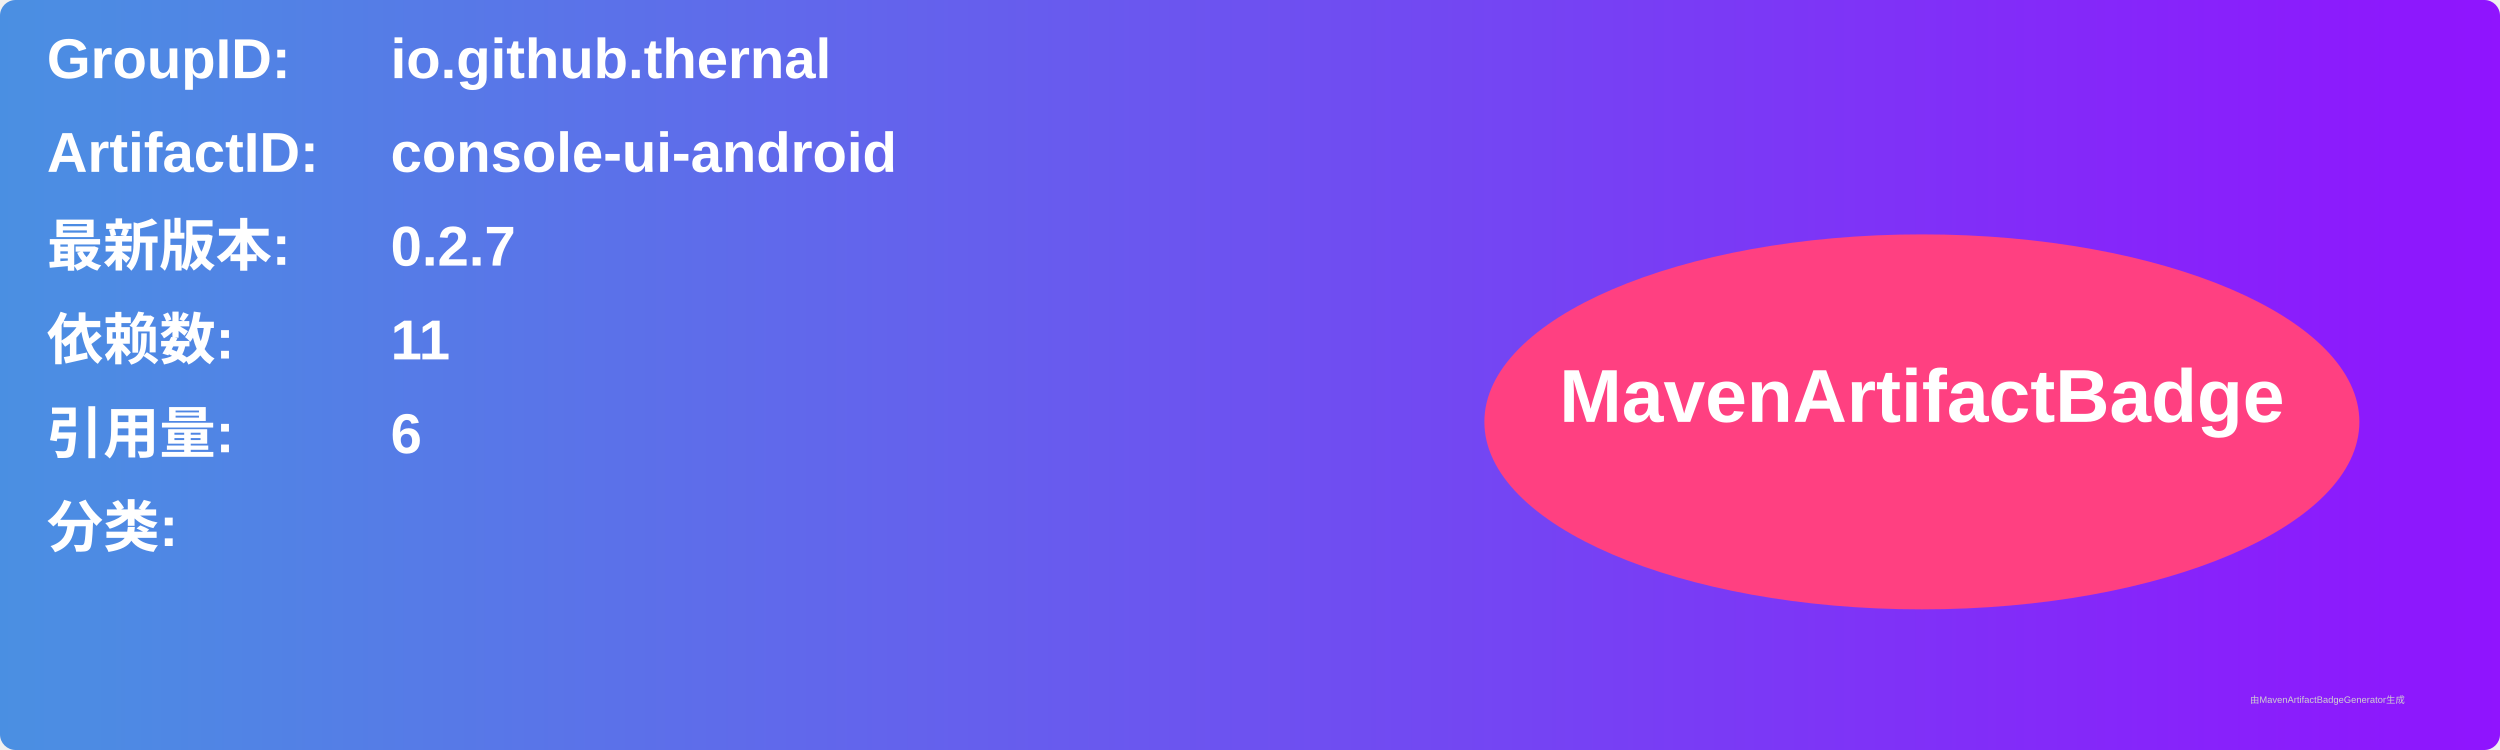
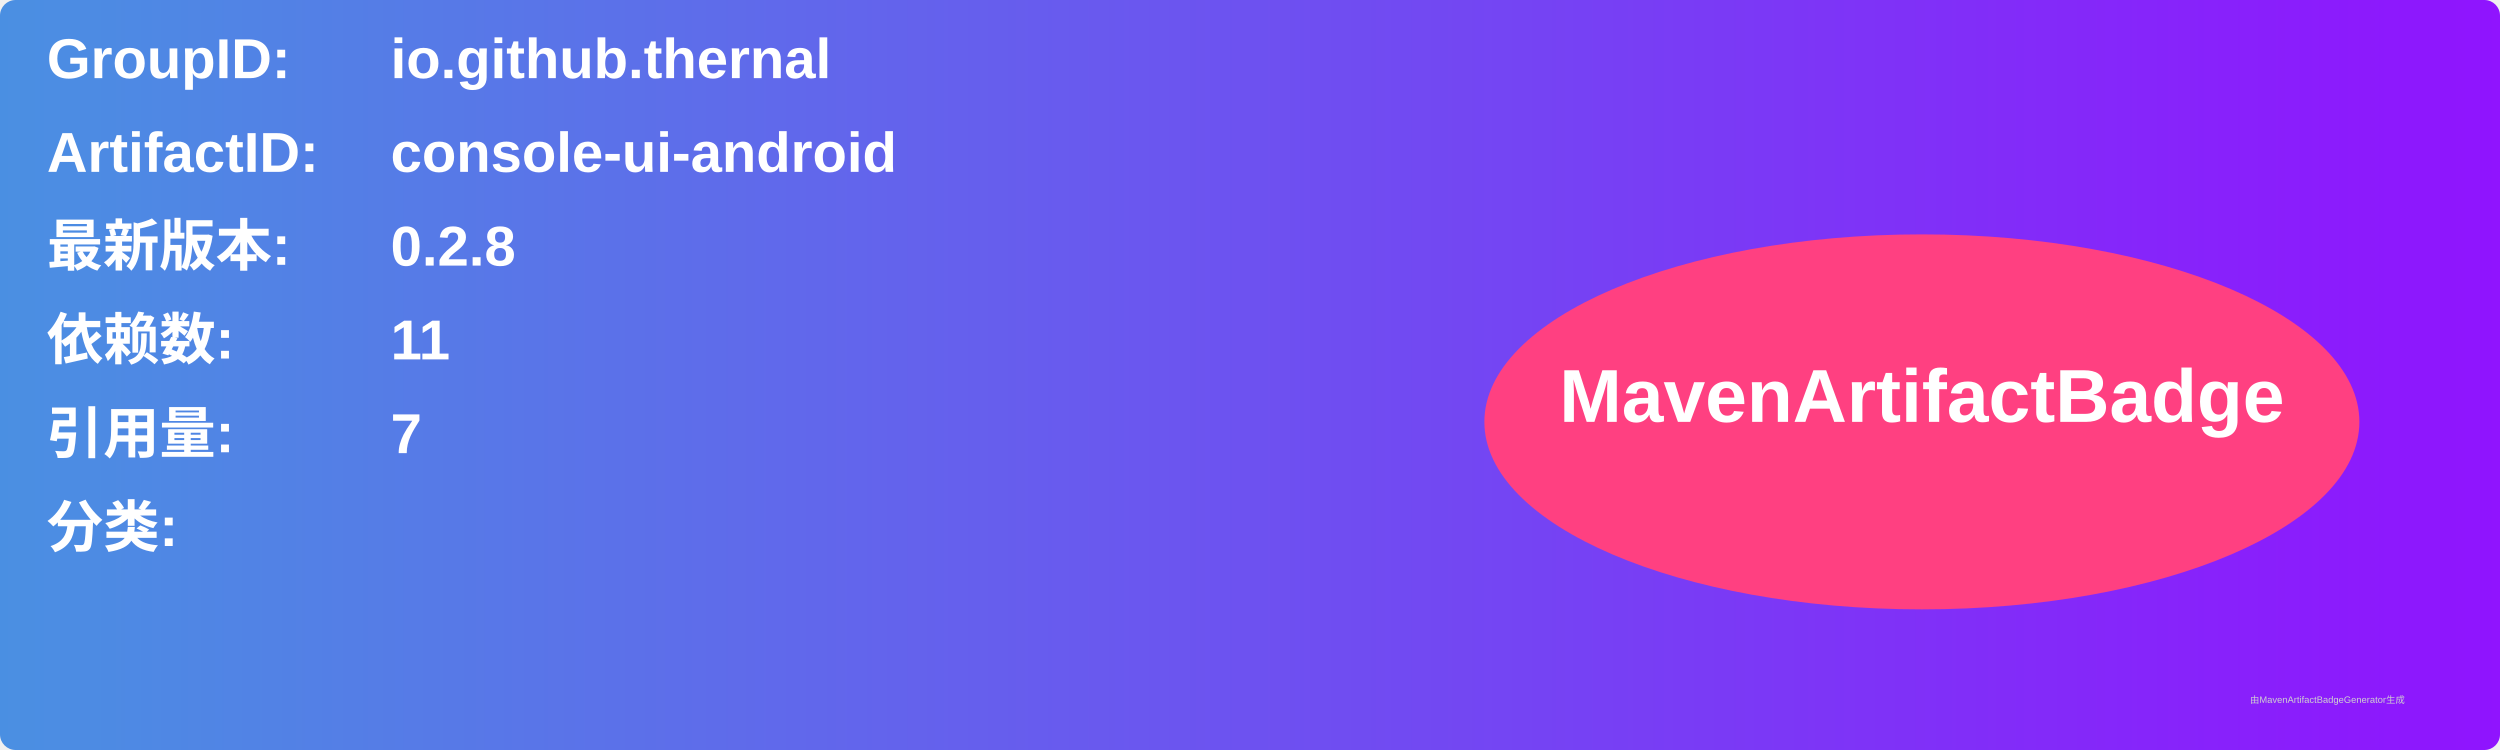
<svg xmlns="http://www.w3.org/2000/svg" width="800" height="240" viewBox="0 0 800 240">
  <linearGradient id="grad" x1="0%" y1="0%" x2="100%" y2="0%">
    <stop offset="0%" stop-color="#4a90e2" />
    <stop offset="100%" stop-color="#9013fe" />
  </linearGradient>
  <rect width="100%" height="100%" rx="5" ry="5" fill="url(#grad)" />
  <g transform="translate(15, 15)">
    <text x="0" y="10" font-family="Arial" font-size="18" fill="white" font-weight="bold" width="260">GroupID:</text>
    <text x="110" y="10" font-family="Arial" font-size="18" fill="white" font-weight="bold" width="460">io.github.thernal</text>
    <text x="0" y="40" font-family="Arial" font-size="18" fill="white" font-weight="bold" width="260">ArtifactID:</text>
    <text x="110" y="40" font-family="Arial" font-size="18" fill="white" font-weight="bold" width="460">console-ui-android</text>
    <text x="0" y="70" font-family="Arial" font-size="18" fill="white" font-weight="bold">最新版本:</text>
    <text x="110" y="70" font-family="Arial" font-size="18" fill="white" font-weight="bold">
-       <tspan font-weight="bold">0.2.7</tspan>
+       <tspan font-weight="bold">0.2.8</tspan>
    </text>
    <text x="0" y="100" font-family="Arial" font-size="18" fill="white" font-weight="bold">依赖数: </text>
    <text x="110" y="100" font-family="Arial" font-size="18" fill="white">
      <tspan font-weight="bold">11</tspan>
    </text>
    <text x="0" y="130" font-family="Arial" font-size="18" fill="white" font-weight="bold">引用量: </text>
    <text x="110" y="130" font-family="Arial" font-size="18" fill="white">
-       <tspan font-weight="bold">6</tspan>
+       <tspan font-weight="bold">7</tspan>
    </text>
    <text x="0" y="160" font-family="Arial" font-size="18" fill="white" font-weight="bold">分类:</text>
    <text x="10" y="190" font-family="Arial" font-size="10" fill="white">
      <tspan font-weight="bold" />
    </text>
    <ellipse cx="600" cy="120" rx="140" ry="60" fill="#ff4081" />
    <text x="600" y="120" text-anchor="middle" font-family="Arial" font-size="24" fill="white" font-weight="bold">MavenArtifactBadge</text>
  </g>
  <text x="720" y="225" font-family="Arial" font-size="3" fill="#d0d0d0">由MavenArtifactBadgeGenerator生成</text>
</svg>
